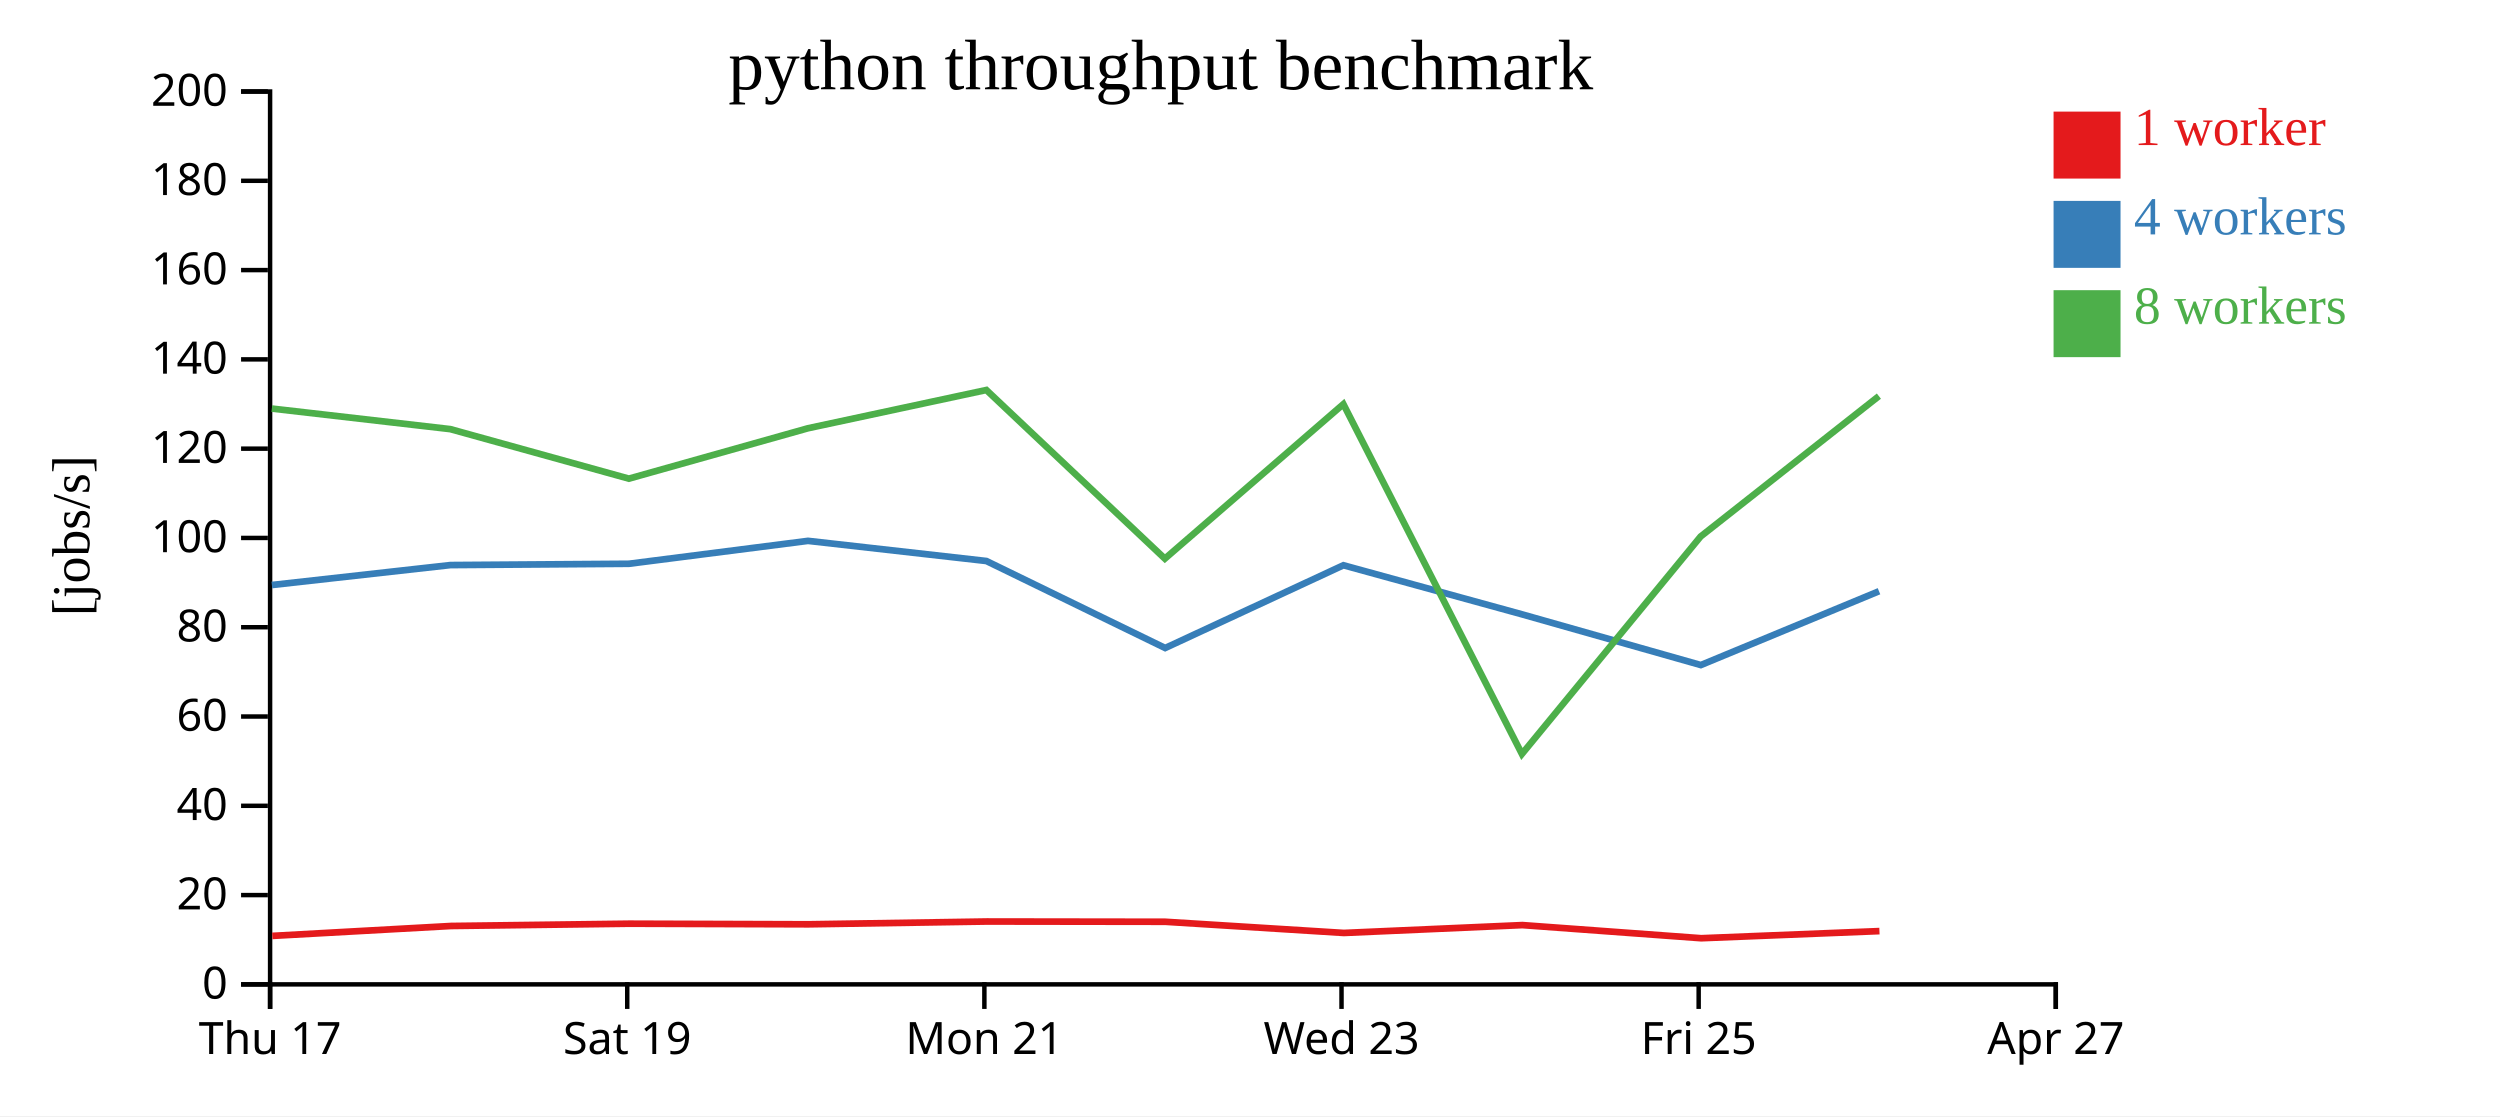
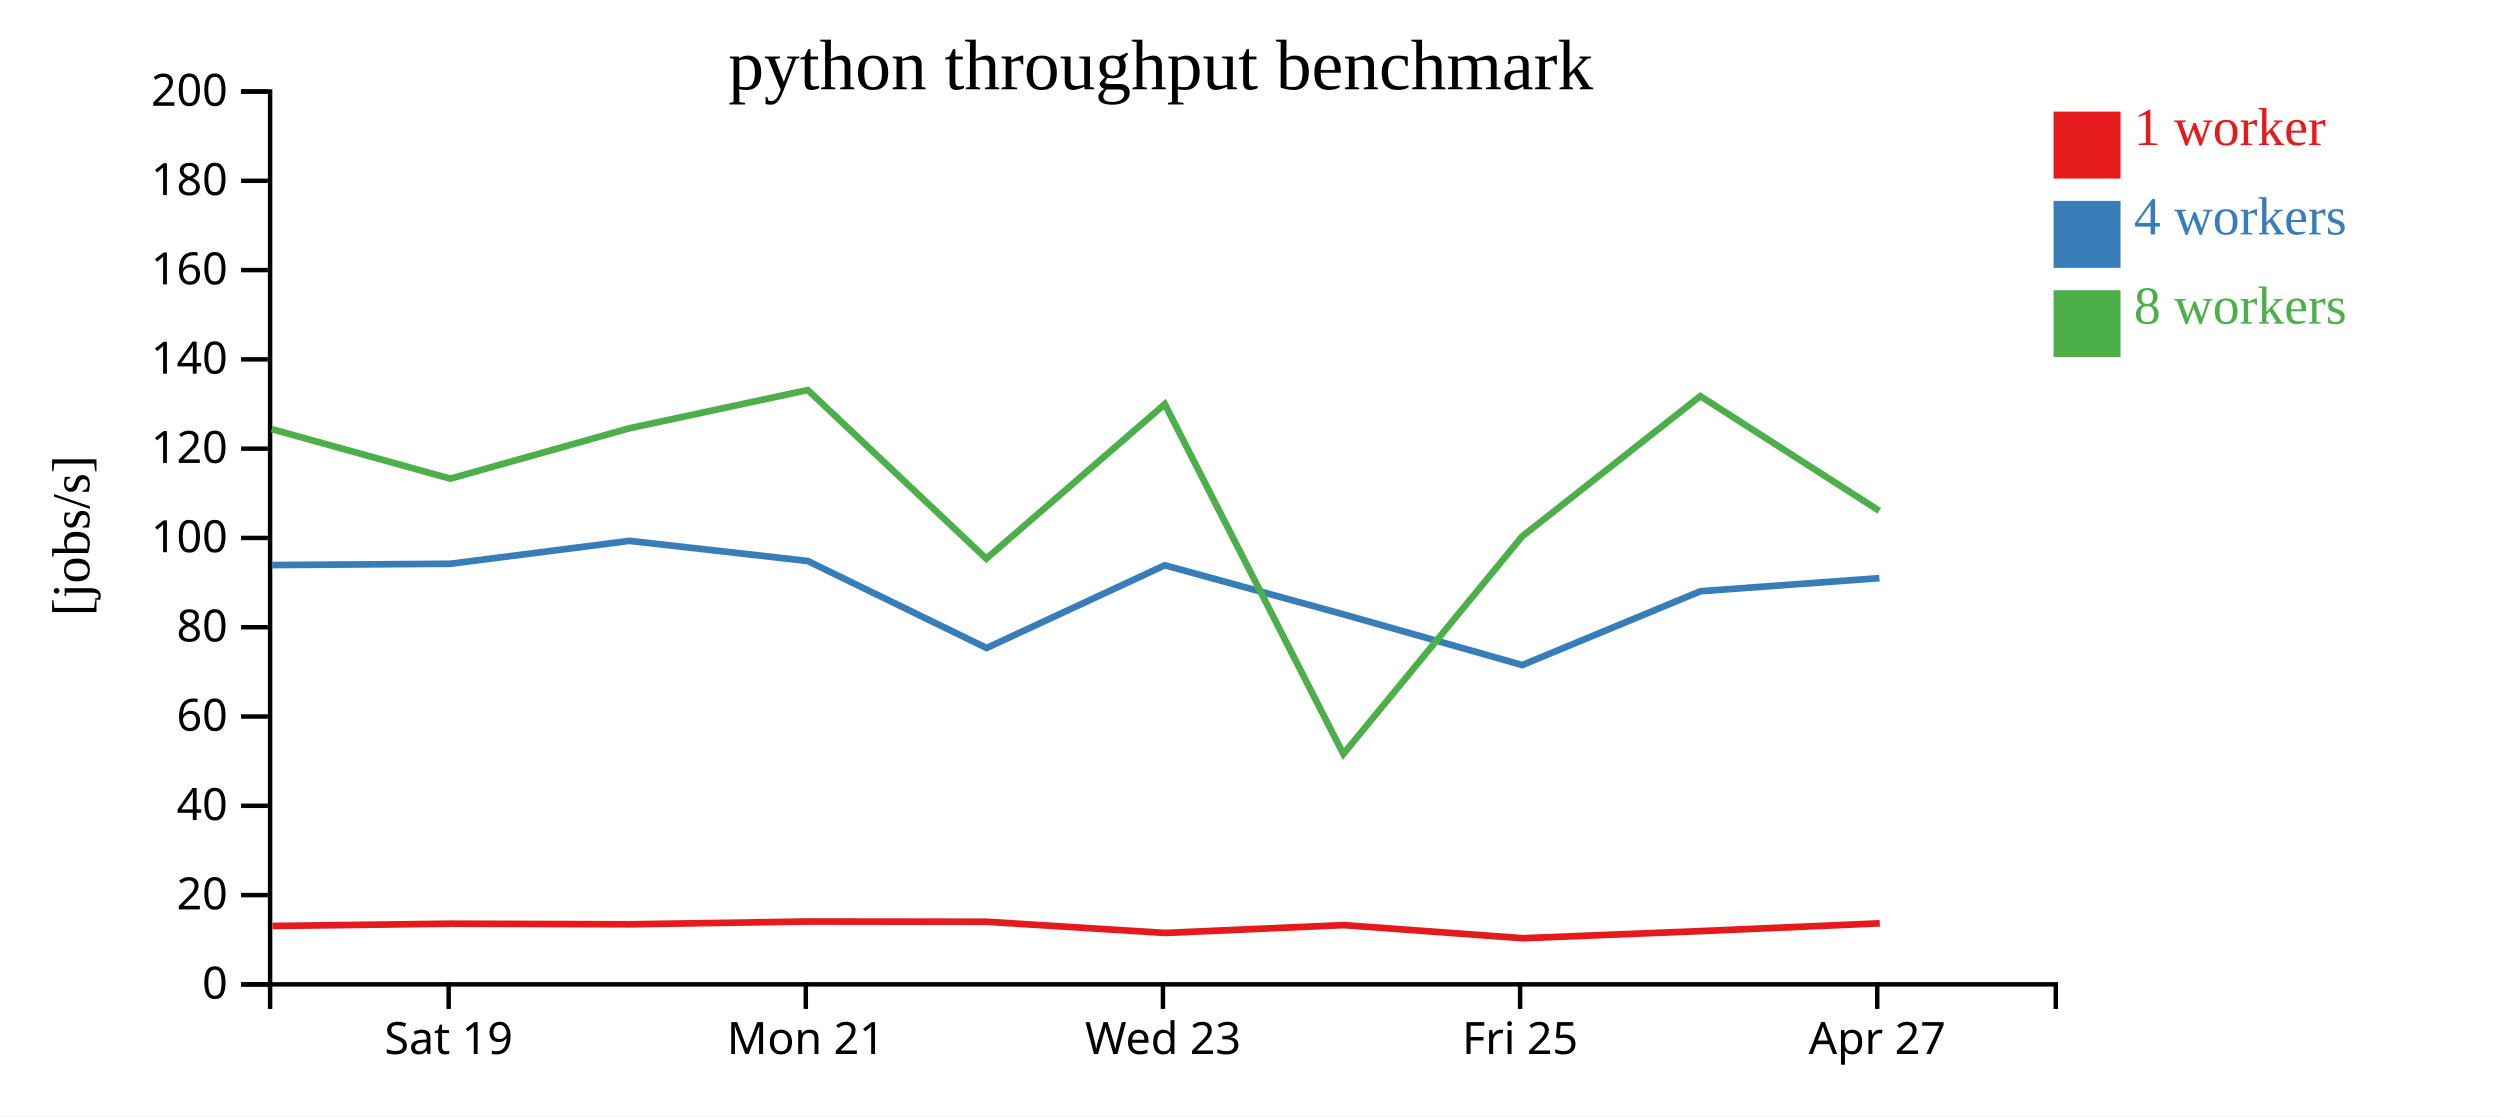
<svg xmlns="http://www.w3.org/2000/svg" width="560" height="250">
  <rect width="100%" height="100%" fill="white" />
  <g transform="translate(60,20)">
    <g transform="translate(0,200)" fill="none" font-size="10" font-family="sans-serif" text-anchor="middle">
      <path class="domain" stroke="currentColor" d="M0.5,6V0.5H400.5V6" />
-       <g class="tick" opacity="1" transform="translate(0.5,0)">
-         <line stroke="currentColor" y2="6" />
-         <text fill="currentColor" y="9" dy="0.71em">Thu 17</text>
-       </g>
-       <g class="tick" opacity="1" transform="translate(80.5,0)">
+       <g class="tick" opacity="1" transform="translate(40.5,0)">
        <line stroke="currentColor" y2="6" />
        <text fill="currentColor" y="9" dy="0.71em">Sat 19</text>
      </g>
-       <g class="tick" opacity="1" transform="translate(160.5,0)">
+       <g class="tick" opacity="1" transform="translate(120.5,0)">
        <line stroke="currentColor" y2="6" />
        <text fill="currentColor" y="9" dy="0.71em">Mon 21</text>
      </g>
-       <g class="tick" opacity="1" transform="translate(240.5,0)">
+       <g class="tick" opacity="1" transform="translate(200.5,0)">
        <line stroke="currentColor" y2="6" />
        <text fill="currentColor" y="9" dy="0.71em">Wed 23</text>
      </g>
-       <g class="tick" opacity="1" transform="translate(320.5,0)">
+       <g class="tick" opacity="1" transform="translate(280.5,0)">
        <line stroke="currentColor" y2="6" />
        <text fill="currentColor" y="9" dy="0.71em">Fri 25</text>
      </g>
-       <g class="tick" opacity="1" transform="translate(400.5,0)">
+       <g class="tick" opacity="1" transform="translate(360.5,0)">
        <line stroke="currentColor" y2="6" />
        <text fill="currentColor" y="9" dy="0.71em">Apr 27</text>
      </g>
    </g>
    <g fill="none" font-size="10" font-family="sans-serif" text-anchor="end">
      <path class="domain" stroke="currentColor" d="M-6,200.5H0.5V0.5H-6" />
      <g class="tick" opacity="1" transform="translate(0,200.5)">
        <line stroke="currentColor" x2="-6" />
        <text fill="currentColor" x="-9" dy="0.32em">0</text>
      </g>
      <g class="tick" opacity="1" transform="translate(0,180.5)">
        <line stroke="currentColor" x2="-6" />
        <text fill="currentColor" x="-9" dy="0.32em">20</text>
      </g>
      <g class="tick" opacity="1" transform="translate(0,160.5)">
        <line stroke="currentColor" x2="-6" />
        <text fill="currentColor" x="-9" dy="0.32em">40</text>
      </g>
      <g class="tick" opacity="1" transform="translate(0,140.5)">
        <line stroke="currentColor" x2="-6" />
        <text fill="currentColor" x="-9" dy="0.32em">60</text>
      </g>
      <g class="tick" opacity="1" transform="translate(0,120.5)">
        <line stroke="currentColor" x2="-6" />
        <text fill="currentColor" x="-9" dy="0.32em">80</text>
      </g>
      <g class="tick" opacity="1" transform="translate(0,100.5)">
        <line stroke="currentColor" x2="-6" />
        <text fill="currentColor" x="-9" dy="0.32em">100</text>
      </g>
      <g class="tick" opacity="1" transform="translate(0,80.5)">
        <line stroke="currentColor" x2="-6" />
        <text fill="currentColor" x="-9" dy="0.32em">120</text>
      </g>
      <g class="tick" opacity="1" transform="translate(0,60.5)">
        <line stroke="currentColor" x2="-6" />
        <text fill="currentColor" x="-9" dy="0.32em">140</text>
      </g>
      <g class="tick" opacity="1" transform="translate(0,40.5)">
        <line stroke="currentColor" x2="-6" />
        <text fill="currentColor" x="-9" dy="0.32em">160</text>
      </g>
      <g class="tick" opacity="1" transform="translate(0,20.5)">
        <line stroke="currentColor" x2="-6" />
        <text fill="currentColor" x="-9" dy="0.32em">180</text>
      </g>
      <g class="tick" opacity="1" transform="translate(0,0.5)">
        <line stroke="currentColor" x2="-6" />
        <text fill="currentColor" x="-9" dy="0.32em">200</text>
      </g>
    </g>
    <text text-anchor="middle" style="font-size: 12px" transform="rotate(-90)" y="-40" x="-100">[jobs/s]</text>
    <text text-anchor="middle" style="font-size: 16px" y="0" x="200">python throughput benchmark</text>
-     <path class="line" fill="none" stroke="#e41a1c" stroke-width="1.5" d="M0.994,189.641L41.033,187.42L80.952,186.909L121.078,187.043L161.053,186.419L201.016,186.477L241.023,188.98L281.01,187.221L321.069,190.163L360.997,188.566" />
-     <path class="line" fill="none" stroke="#377eb8" stroke-width="1.5" d="M0.898,111.043L40.889,106.577L80.878,106.285L120.989,101.153L160.945,105.666L200.996,125.153L240.923,106.618L280.901,117.605L320.983,128.974L360.896,112.434" />
-     <path class="line" fill="none" stroke="#4daf4a" stroke-width="1.5" d="M0.891,71.52L40.868,76.125L80.865,87.218L120.986,75.931L160.941,67.362L200.93,105.141L240.915,70.522L280.909,148.893L320.937,100.18L360.871,68.732" />
+     <path class="line" fill="none" stroke="#e41a1c" stroke-width="1.5" d="M1.033,187.42L40.952,186.909L81.078,187.043L121.053,186.419L161.016,186.477L201.023,188.98L241.01,187.221L281.069,190.163L320.997,188.566L361.066,186.828" />
+     <path class="line" fill="none" stroke="#377eb8" stroke-width="1.5" d="M0.889,106.577L40.878,106.285L80.989,101.153L120.945,105.666L160.996,125.153L200.923,106.618L240.901,117.605L280.983,128.974L320.896,112.434L360.985,109.502" />
+     <path class="line" fill="none" stroke="#4daf4a" stroke-width="1.5" d="M0.868,76.125L40.865,87.218L80.986,75.931L120.941,67.362L160.93,105.141L200.915,70.522L240.909,148.893L280.937,100.18L320.871,68.732L360.959,94.426" />
    <rect class="dot" x="400" y="5" width="15" height="15" style="fill: #e41a1c;" />
    <rect class="dot" x="400" y="25" width="15" height="15" style="fill: #377eb8;" />
    <rect class="dot" x="400" y="45" width="15" height="15" style="fill: #4daf4a;" />
    <text class="label" x="418" y="12.5" style="fill: #e41a1c; alignment-baseline: middle;" text-anchor="left">1 worker</text>
    <text class="label" x="418" y="32.5" style="fill: #377eb8; alignment-baseline: middle;" text-anchor="left">4 workers</text>
    <text class="label" x="418" y="52.5" style="fill: #4daf4a; alignment-baseline: middle;" text-anchor="left">8 workers</text>
  </g>
</svg>
